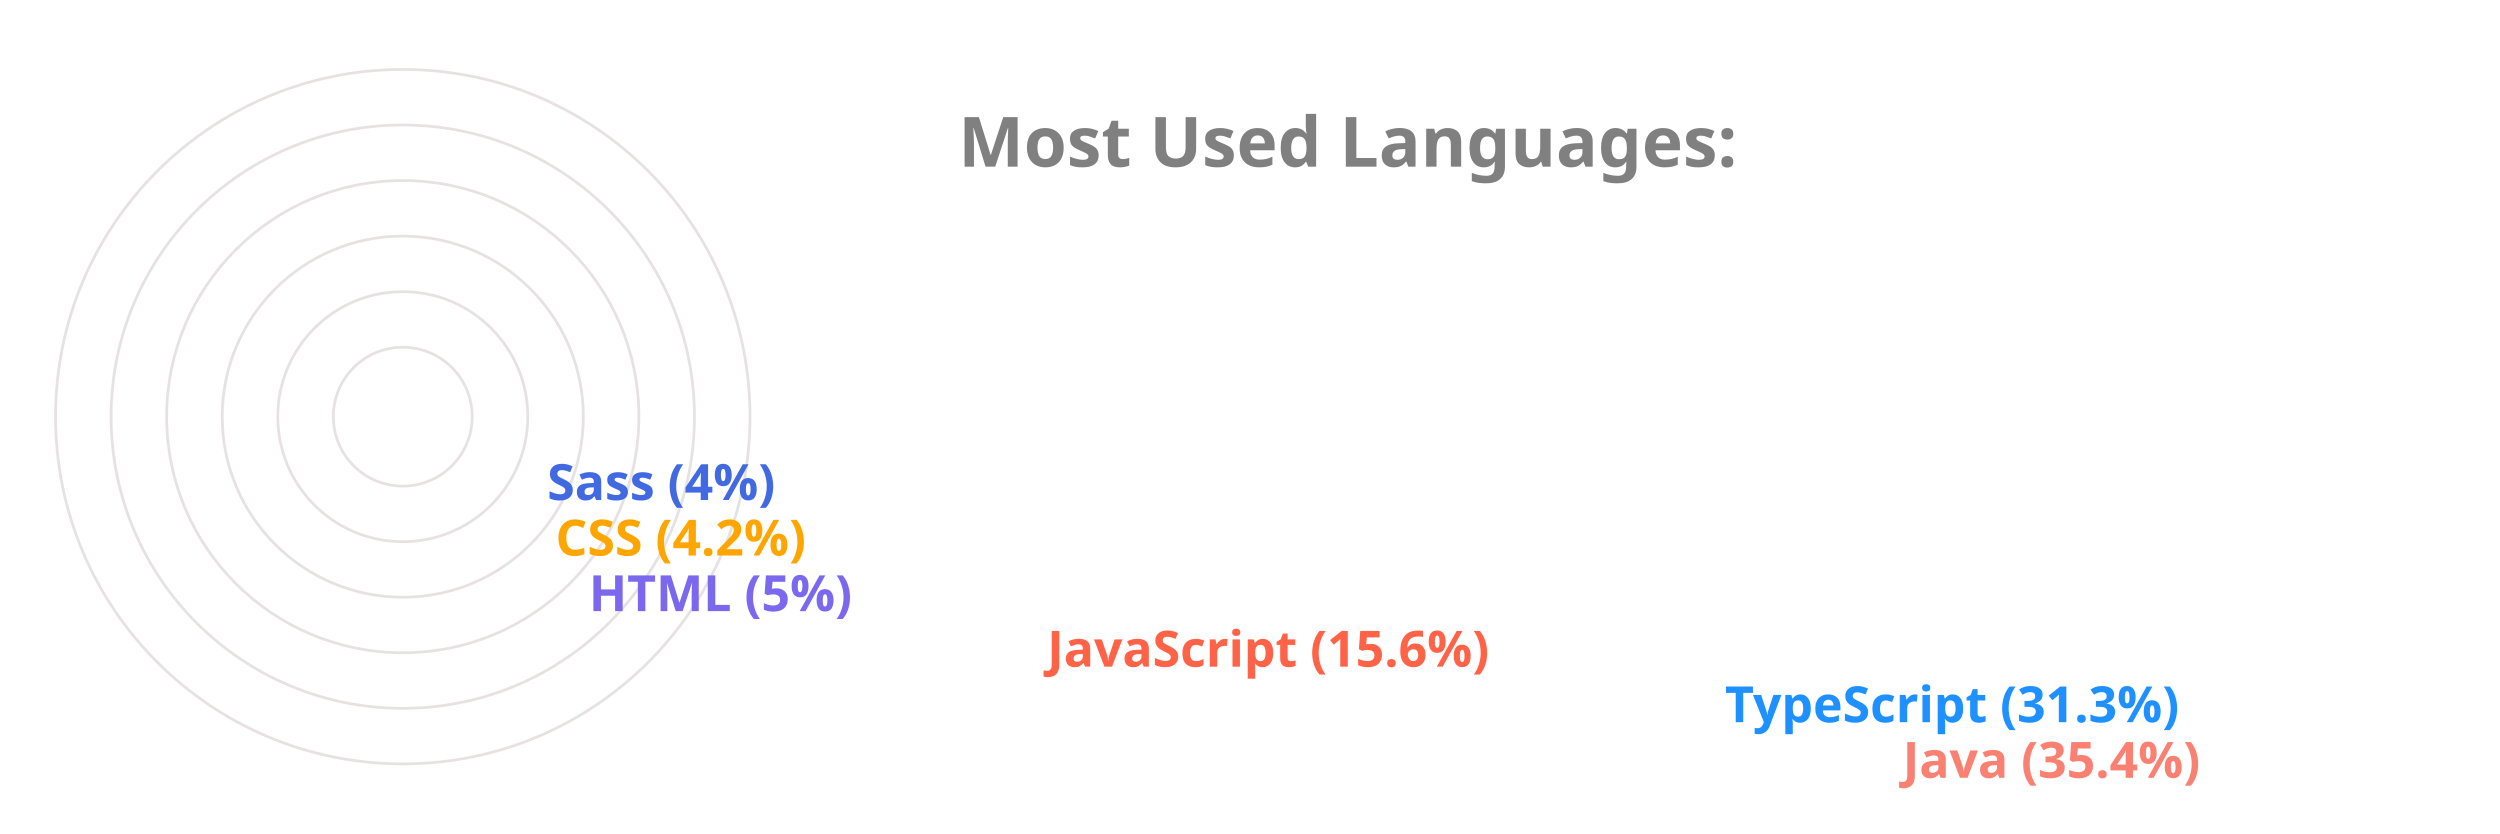
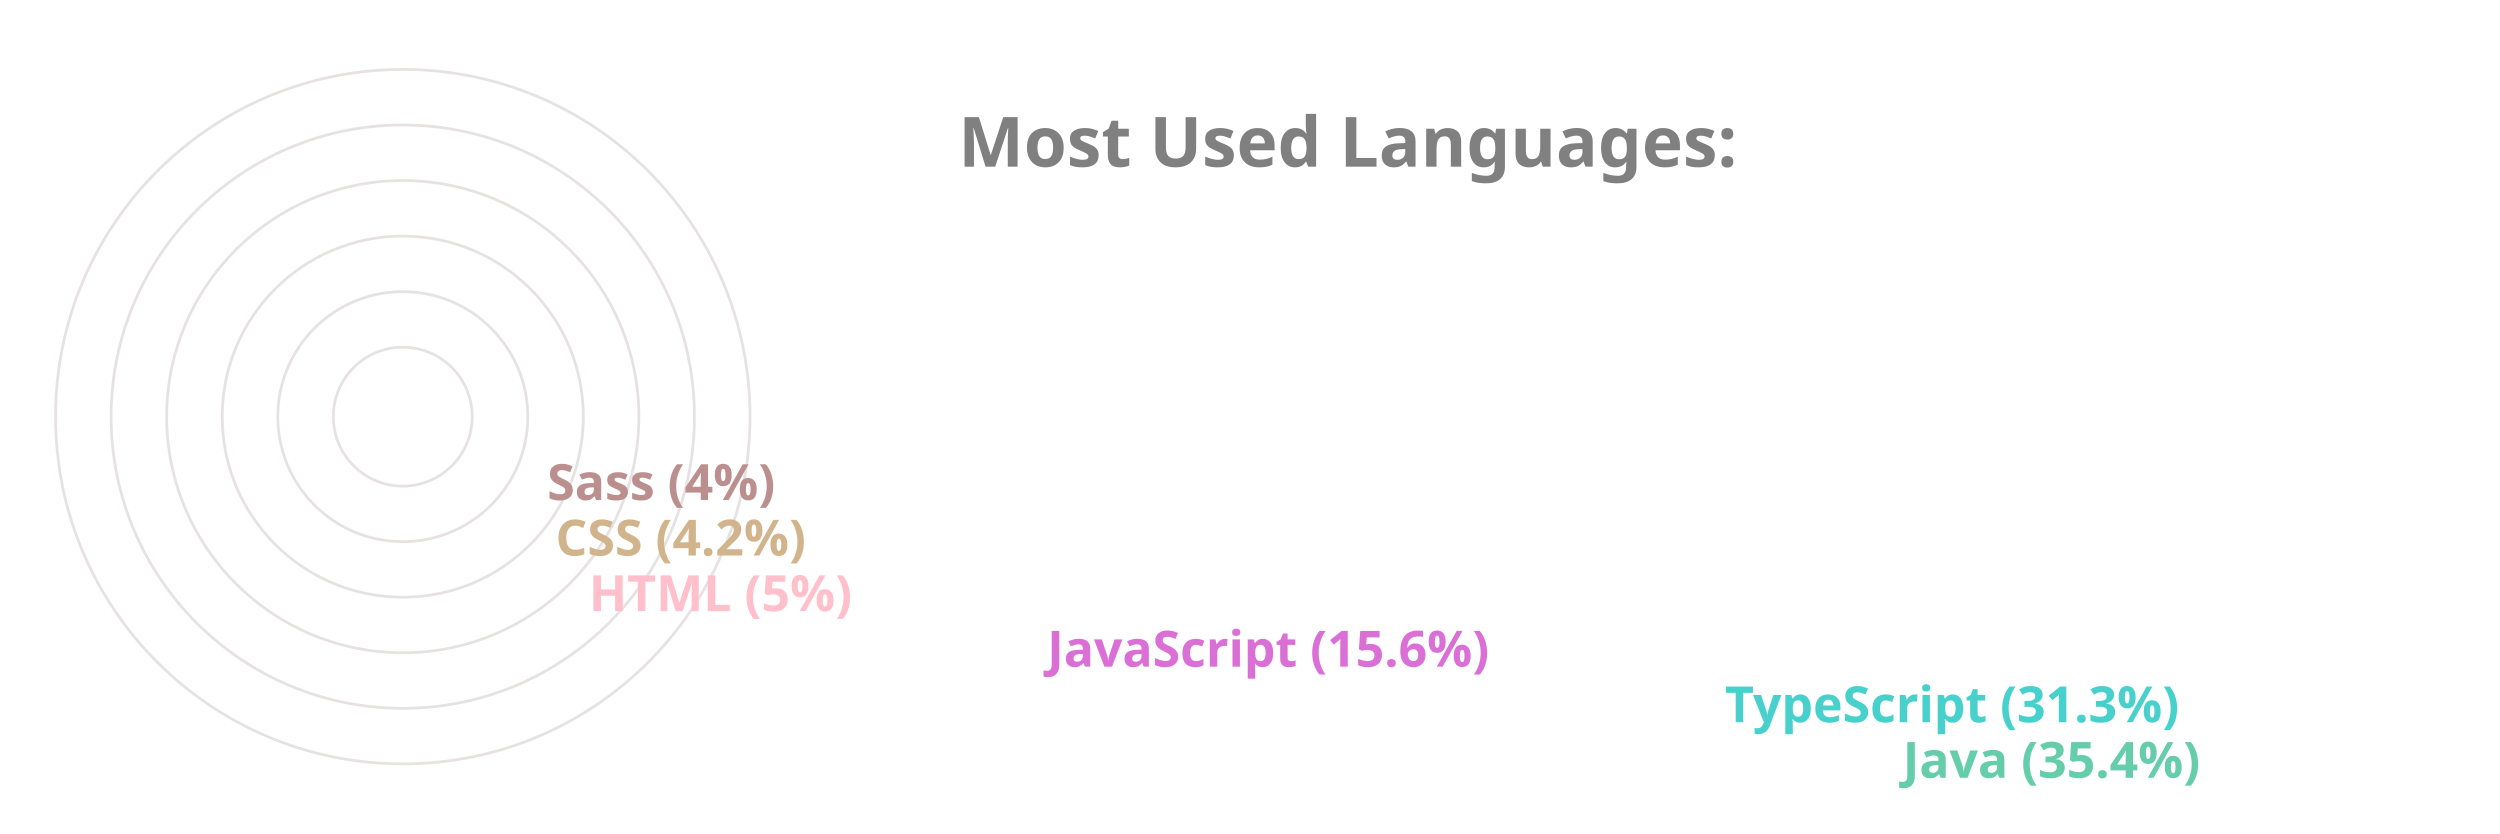
<svg xmlns="http://www.w3.org/2000/svg" viewBox="0 0 650 300" height="200px" width="600px">
  <style>
		.label {
			font: bold 25px sans-serif;
			color: #404040;
			-webkit-text-stroke: 1px white;
	  	}
		.name {
			font: bold 18px sans-serif;
			color: #404040;
	  	}

		.line {
			stroke-dasharray: 1000;
			stroke-dashoffset: 1000;
			animation: dash 3.5s ease-in-out forwards;	
			animation-iteration-count: infinite;
			animation-direction: alternate-reverse;
		}

		.path {
			stroke-dasharray: 1000;
			stroke-dashoffset: 1000;
			animation: dash 3.5s ease-in-out forwards;	
			animation-iteration-count: infinite;
			animation-direction: alternate-reverse;
		}
		  
		@keyframes dash {
			to {
				stroke-dashoffset: 0;
			}
		}

	</style>
  <g stroke="#E6E2E1" fill="none" stroke-width="1">
    <circle cx="20" cy="150" r="125" />
    <circle cx="20" cy="150" r="105" />
    <circle cx="20" cy="150" r="85" />
    <circle cx="20" cy="150" r="65" />
    <circle cx="20" cy="150" r="45" />
    <circle cx="20" cy="150" r="25" />
  </g>
  <g fill="none" stroke-width="20" class="line">
-     <line x2="550" y2="275" x1="20" y1="275" stroke="Salmon" />
-     <line x2="486" y2="255" x1="20" y1="255" stroke="DodgerBlue" />
-     <line x2="242" y2="235" x1="20" y1="235" stroke="Tomato" />
-     <line x2="77" y2="215" x1="20" y1="215" stroke="MediumSlateBlue" />
-     <line x2="65" y2="195" x1="20" y1="195" stroke="Orange" />
-     <line x2="62" y2="175" x1="20" y1="175" stroke="RoyalBlue" />
+     <line x2="550" y2="275" x1="20" y1="275" stroke="MediumAquaMarine" />
+     <line x2="486" y2="255" x1="20" y1="255" stroke="MediumTurquoise" />
+     <line x2="242" y2="235" x1="20" y1="235" stroke="Orchid" />
+     <line x2="77" y2="215" x1="20" y1="215" stroke="Pink" />
+     <line x2="65" y2="195" x1="20" y1="195" stroke="Tan" />
+     <line x2="62" y2="175" x1="20" y1="175" stroke="RosyBrown" />
  </g>
  <g fill="none" stroke-width="20" stroke-linecap="round" class="path">
-     <path d="M 20 275 A 125 125 45 0 1 -82 78" stroke="Salmon" />
-     <path d="M 20 255 A 105 105 45 0 1 -70 95" stroke="DodgerBlue" />
-     <path d="M 20 235 A 85 85 45 0 1 -61 126" stroke="Tomato" />
-     <path d="M 20 215 A 65 65 45 0 1 -44 144" stroke="MediumSlateBlue" />
-     <path d="M 20 195 A 45 45 45 0 1 -24 146" stroke="Orange" />
-     <path d="M 20 175 A 25 25 45 0 1 -4 148" stroke="RoyalBlue" />
+     <path d="M 20 275 A 125 125 45 0 1 -82 78" stroke="MediumAquaMarine" />
+     <path d="M 20 255 A 105 105 45 0 1 -70 95" stroke="MediumTurquoise" />
+     <path d="M 20 235 A 85 85 45 0 1 -61 126" stroke="Orchid" />
+     <path d="M 20 215 A 65 65 45 0 1 -44 144" stroke="Pink" />
+     <path d="M 20 195 A 45 45 45 0 1 -24 146" stroke="Tan" />
+     <path d="M 20 175 A 25 25 45 0 1 -4 148" stroke="RosyBrown" />
  </g>
  <g class="name">
-     <text x="560" y="280" fill="Salmon">Java (35.4%)</text>
-     <text x="496" y="260" fill="DodgerBlue">TypeScript (31.3%)</text>
-     <text x="252" y="240" fill="Tomato">JavaScript (15.6%)</text>
-     <text x="87" y="220" fill="MediumSlateBlue">HTML (5%)</text>
-     <text x="75" y="200" fill="Orange">CSS (4.2%)</text>
-     <text x="72" y="180" fill="RoyalBlue">Sass (4%)</text>
+     <text x="560" y="280" fill="MediumAquaMarine">Java (35.4%)</text>
+     <text x="496" y="260" fill="MediumTurquoise">TypeScript (31.3%)</text>
+     <text x="252" y="240" fill="Orchid">JavaScript (15.6%)</text>
+     <text x="87" y="220" fill="Pink">HTML (5%)</text>
+     <text x="75" y="200" fill="Tan">CSS (4.2%)</text>
+     <text x="72" y="180" fill="RosyBrown">Sass (4%)</text>
  </g>
  <g class="label">
    <text x="220" y="60" fill="grey">Most Used Languages:</text>
  </g>
</svg>
